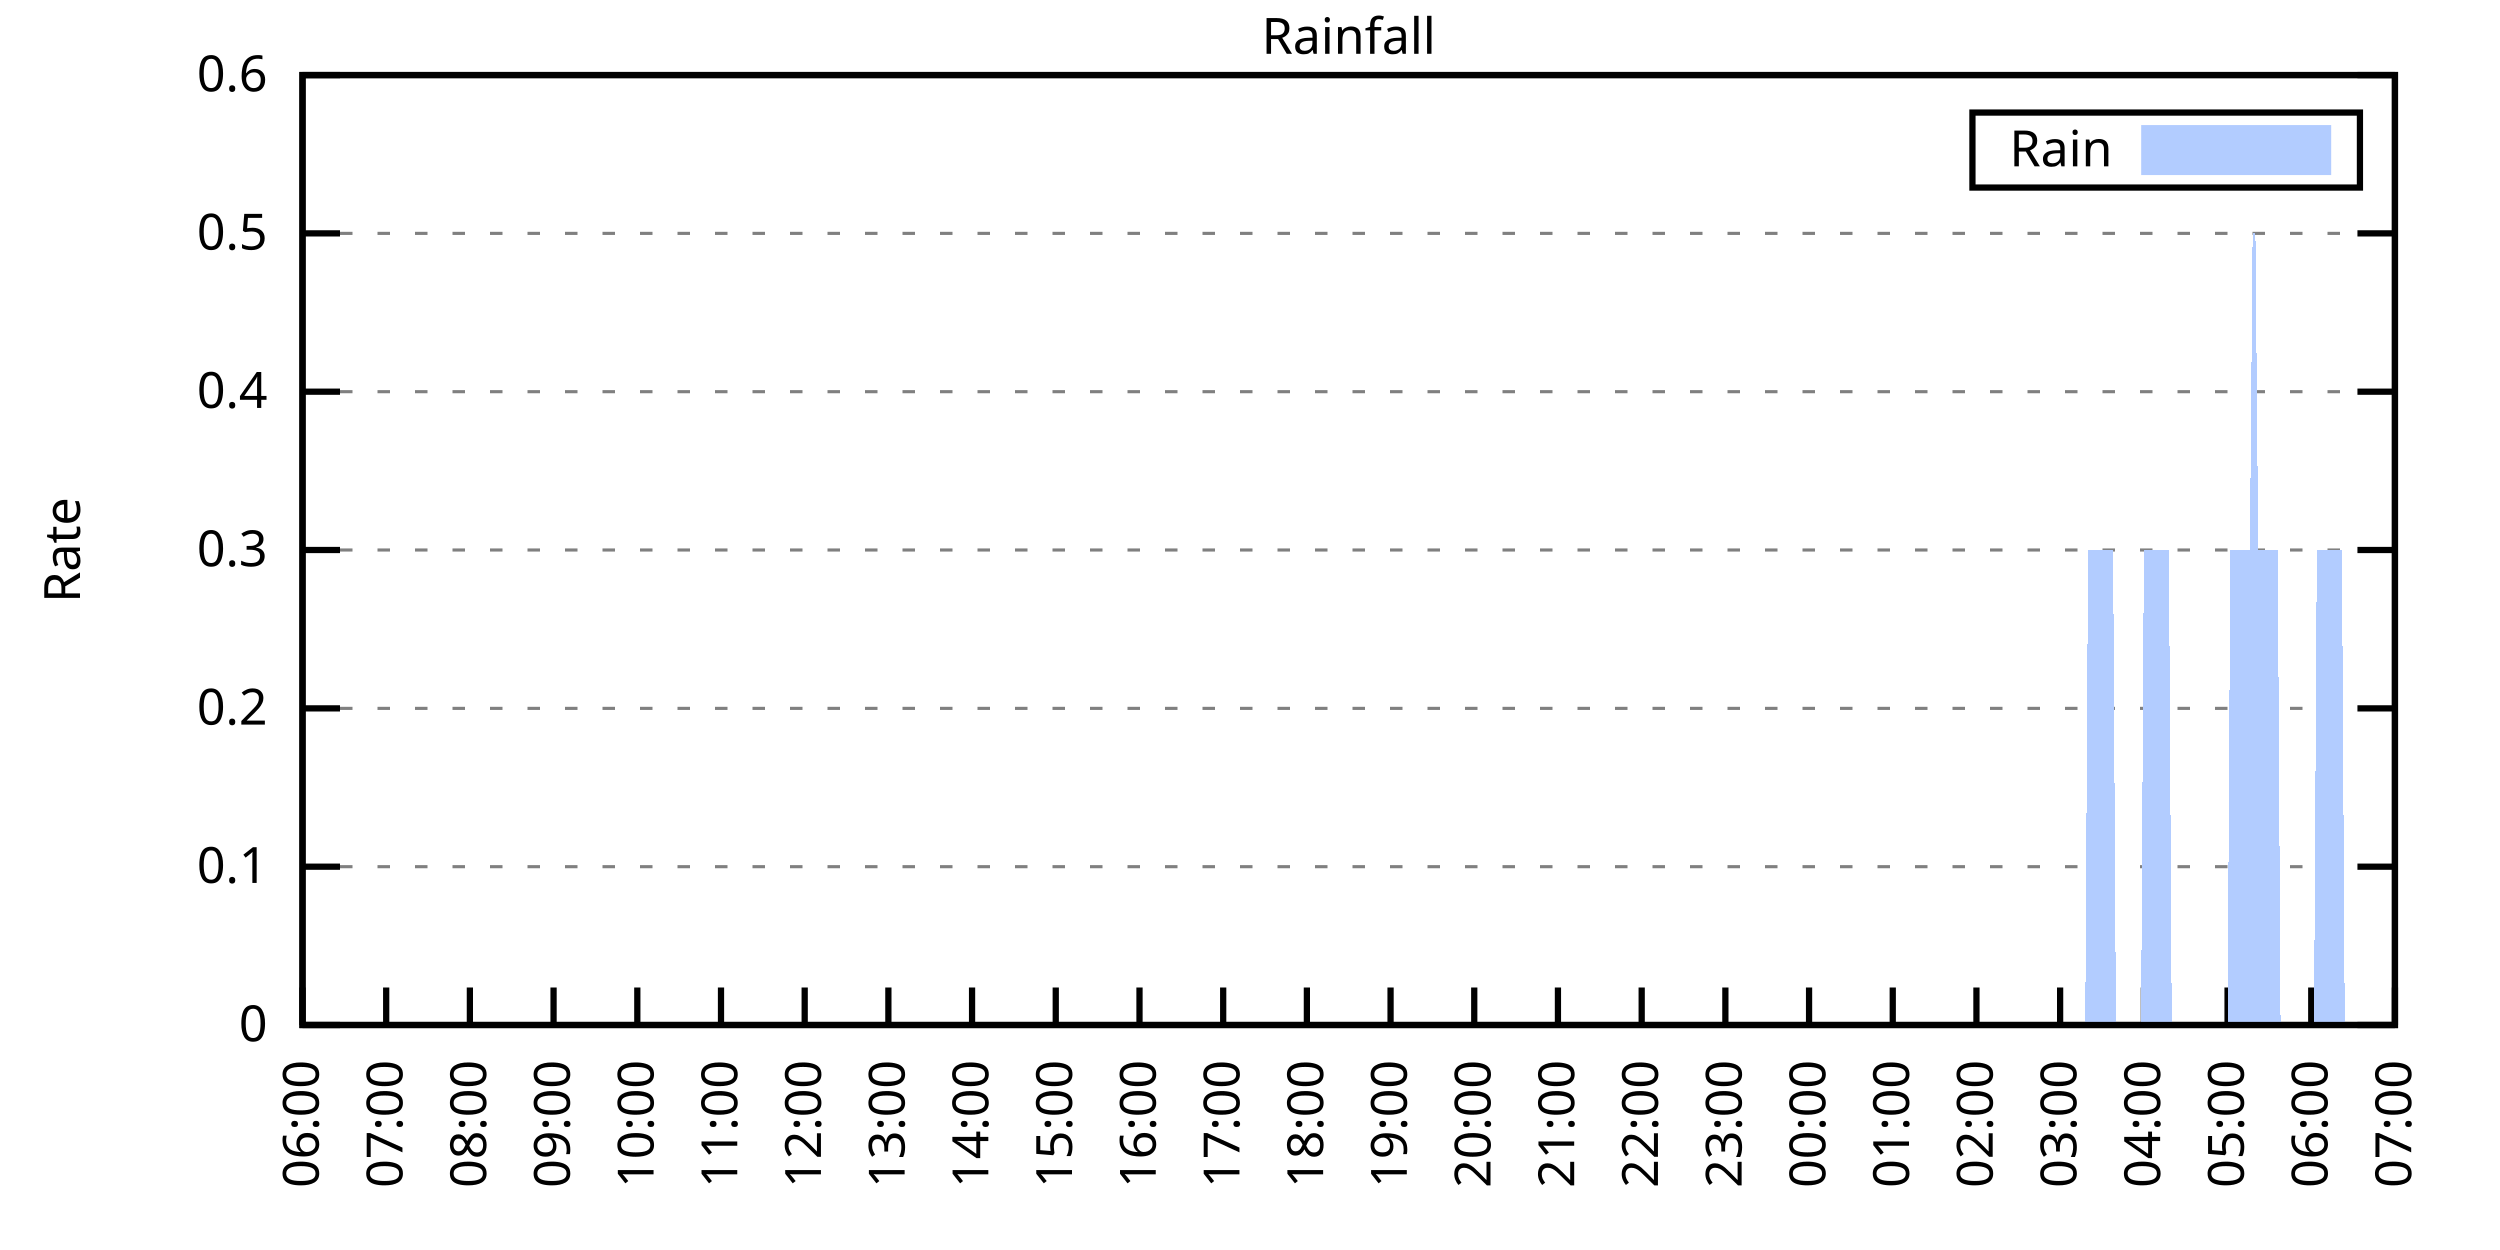
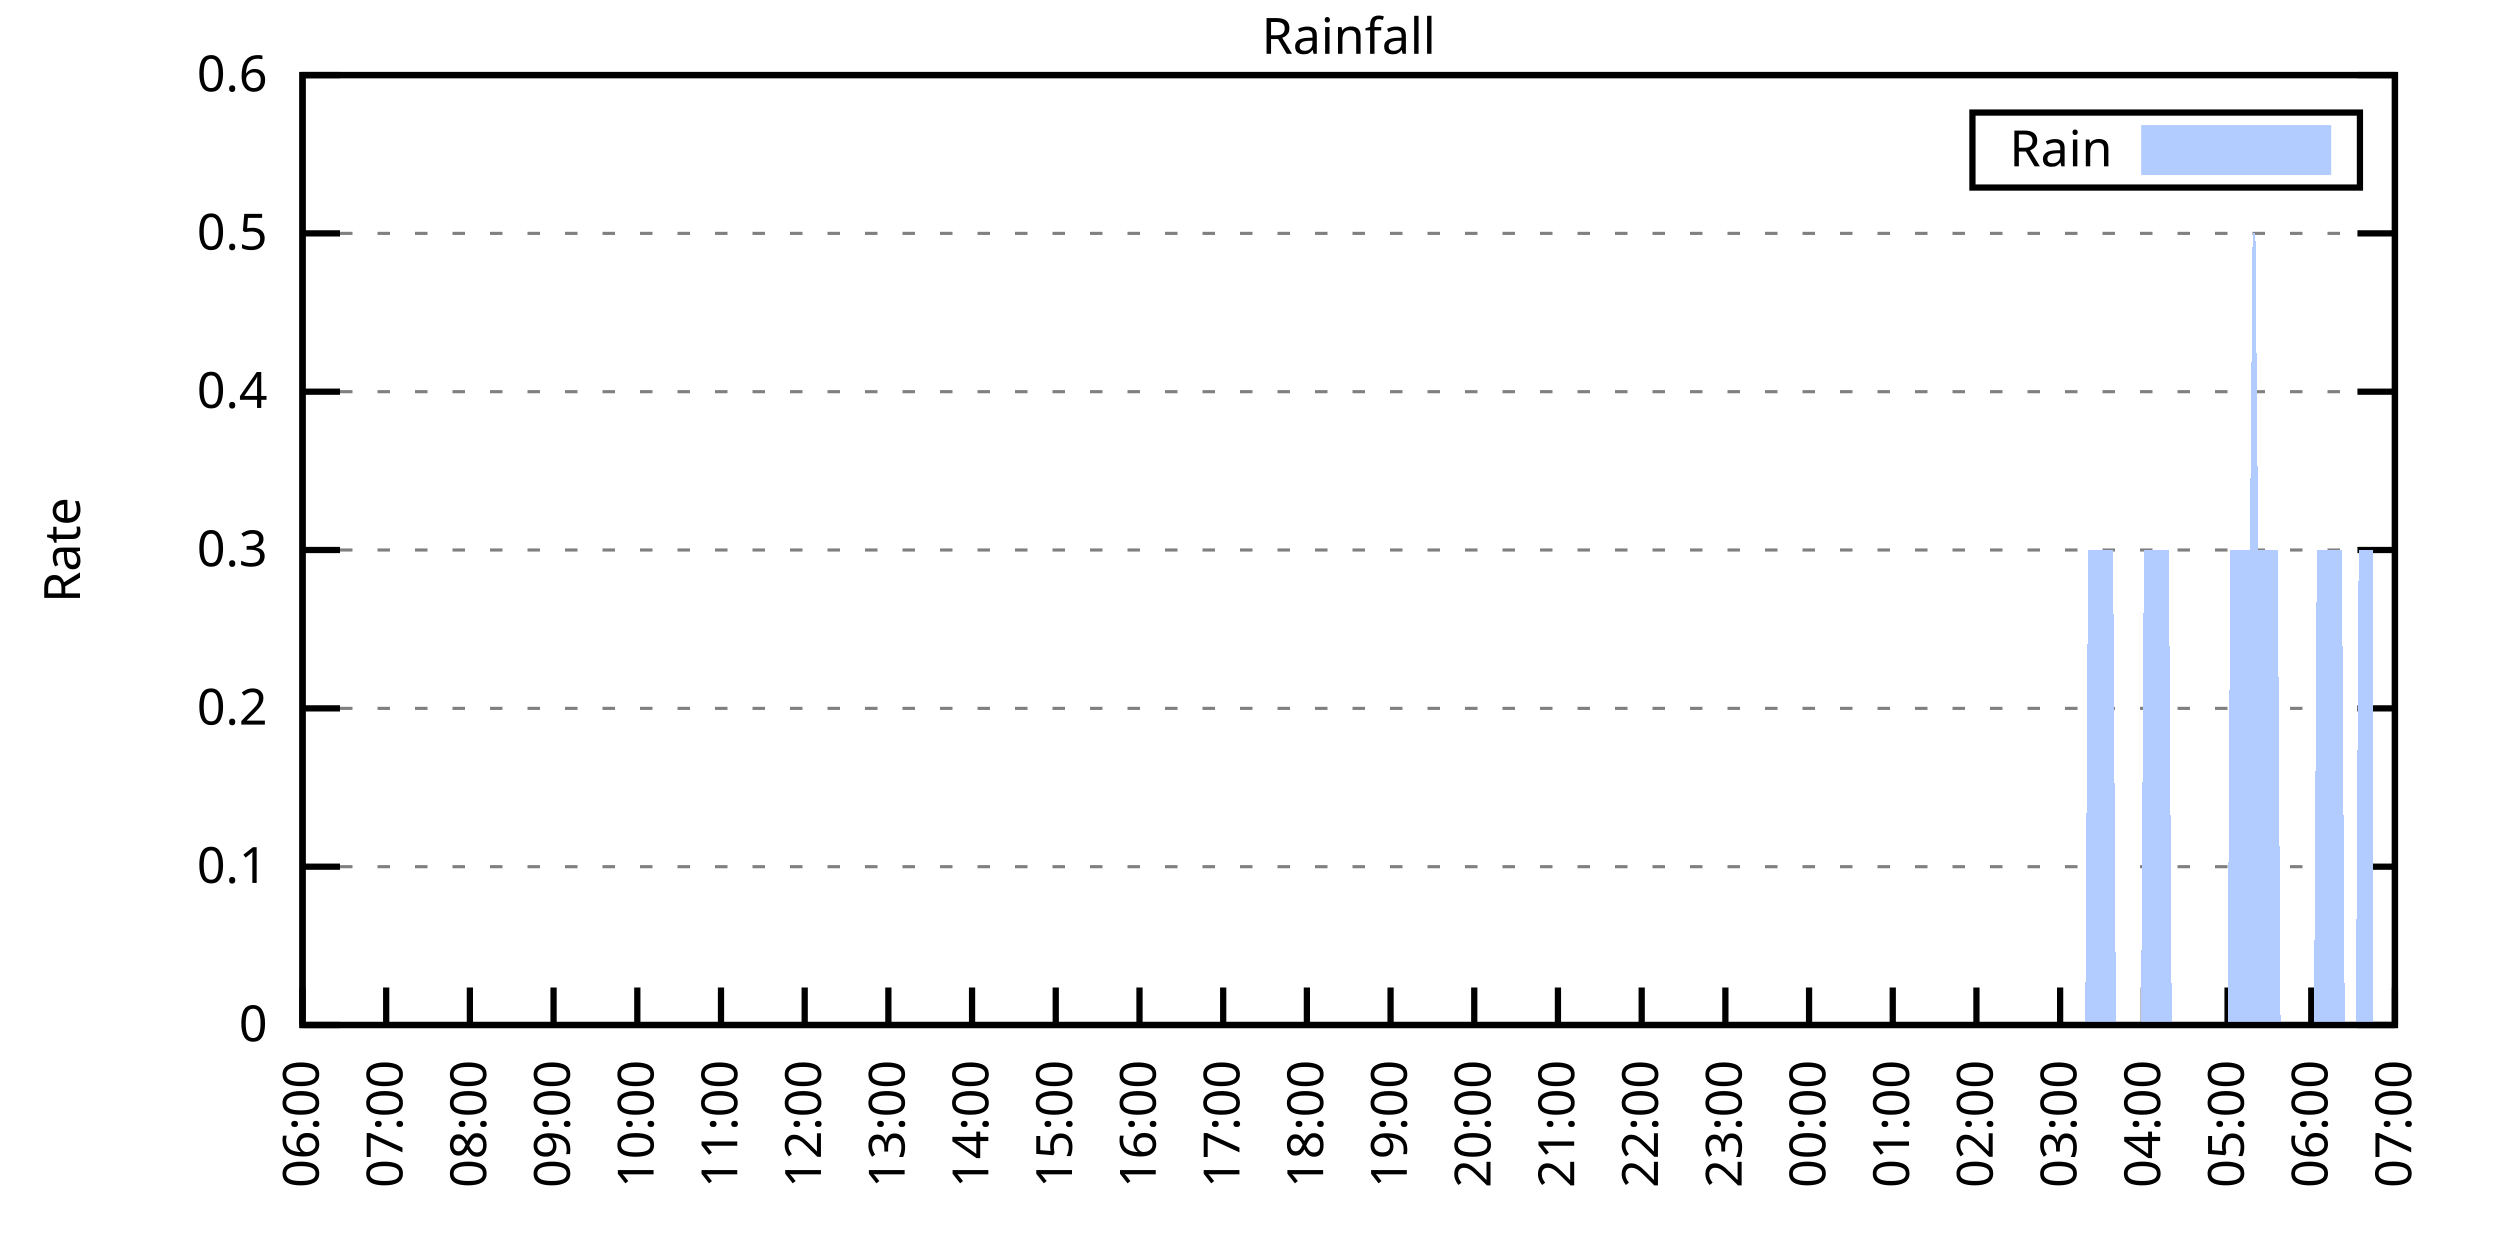
<svg xmlns="http://www.w3.org/2000/svg" xmlns:xlink="http://www.w3.org/1999/xlink" width="400" height="200" viewBox="0 0 400 200">
  <g id="gnuplot_canvas">
    <rect x="0" y="0" width="400" height="200" fill="none" />
    <defs>
      <circle id="gpDot" r="0.5" stroke-width="0.5" stroke="currentColor" />
      <path id="gpPt0" stroke-width="0.333" stroke="currentColor" d="M-1,0 h2 M0,-1 v2" />
      <path id="gpPt1" stroke-width="0.333" stroke="currentColor" d="M-1,-1 L1,1 M1,-1 L-1,1" />
      <path id="gpPt2" stroke-width="0.333" stroke="currentColor" d="M-1,0 L1,0 M0,-1 L0,1 M-1,-1 L1,1 M-1,1 L1,-1" />
      <rect id="gpPt3" stroke-width="0.333" stroke="currentColor" x="-1" y="-1" width="2" height="2" />
      <rect id="gpPt4" stroke-width="0.333" stroke="currentColor" fill="currentColor" x="-1" y="-1" width="2" height="2" />
      <circle id="gpPt5" stroke-width="0.333" stroke="currentColor" cx="0" cy="0" r="1" />
      <use xlink:href="#gpPt5" id="gpPt6" fill="currentColor" stroke="none" />
      <path id="gpPt7" stroke-width="0.333" stroke="currentColor" d="M0,-1.33 L-1.33,0.67 L1.33,0.67 z" />
      <use xlink:href="#gpPt7" id="gpPt8" fill="currentColor" stroke="none" />
      <use xlink:href="#gpPt7" id="gpPt9" stroke="currentColor" transform="rotate(180)" />
      <use xlink:href="#gpPt9" id="gpPt10" fill="currentColor" stroke="none" />
      <use xlink:href="#gpPt3" id="gpPt11" stroke="currentColor" transform="rotate(45)" />
      <use xlink:href="#gpPt11" id="gpPt12" fill="currentColor" stroke="none" />
      <path id="gpPt13" stroke-width="0.333" stroke="currentColor" d="M0,1.330 L1.265,0.411 L0.782,-1.067 L-0.782,-1.076 L-1.265,0.411 z" />
      <use xlink:href="#gpPt13" id="gpPt14" fill="currentColor" stroke="none" />
      <filter id="textbox" filterUnits="objectBoundingBox" x="0" y="0" height="1" width="1">
        <feFlood flood-color="white" flood-opacity="1" result="bgnd" />
        <feComposite in="SourceGraphic" in2="bgnd" operator="atop" />
      </filter>
      <filter id="greybox" filterUnits="objectBoundingBox" x="0" y="0" height="1" width="1">
        <feFlood flood-color="lightgrey" flood-opacity="1" result="grey" />
        <feComposite in="SourceGraphic" in2="grey" operator="atop" />
      </filter>
    </defs>
    <g fill="none" color="white" stroke="currentColor" stroke-width="1.00" stroke-linecap="butt" stroke-linejoin="miter">
</g>
    <g fill="none" color="black" stroke="currentColor" stroke-width="1.00" stroke-linecap="butt" stroke-linejoin="miter">
      <g stroke="none" shape-rendering="crispEdges">
        <polygon fill="rgb(255, 255, 255)" points="48.40,164.00 383.18,164.00 383.18,12.02 48.40,12.02 " />
      </g>
    </g>
    <g fill="none" color="black" stroke="currentColor" stroke-width="1.00" stroke-linecap="butt" stroke-linejoin="miter">
</g>
    <g fill="none" color="black" stroke="black" stroke-width="0.50" stroke-linecap="butt" stroke-linejoin="miter">
</g>
    <g fill="none" color="gray" stroke="currentColor" stroke-width="0.50" stroke-linecap="butt" stroke-linejoin="miter">
      <path stroke="gray" stroke-dasharray="2,4" class="gridline" d="M48.40,164.00 L383.19,164.00  " />
    </g>
    <g fill="none" color="gray" stroke="gray" stroke-width="1.00" stroke-linecap="butt" stroke-linejoin="miter">
</g>
    <g fill="none" color="black" stroke="currentColor" stroke-width="1.00" stroke-linecap="butt" stroke-linejoin="miter">
      <path stroke="black" d="M48.40,164.00 L54.40,164.00 M383.19,164.00 L377.19,164.00  " />
      <g transform="translate(42.80,166.60)" stroke="none" fill="black" font-family="Sans" font-size="8.00" text-anchor="end">
        <text>
          <tspan font-family="Sans"> 0</tspan>
        </text>
      </g>
    </g>
    <g fill="none" color="black" stroke="currentColor" stroke-width="1.00" stroke-linecap="butt" stroke-linejoin="miter">
</g>
    <g fill="none" color="black" stroke="black" stroke-width="0.50" stroke-linecap="butt" stroke-linejoin="miter">
</g>
    <g fill="none" color="gray" stroke="currentColor" stroke-width="0.50" stroke-linecap="butt" stroke-linejoin="miter">
      <path stroke="gray" stroke-dasharray="2,4" class="gridline" d="M48.40,138.67 L383.19,138.67  " />
    </g>
    <g fill="none" color="gray" stroke="gray" stroke-width="1.00" stroke-linecap="butt" stroke-linejoin="miter">
</g>
    <g fill="none" color="black" stroke="currentColor" stroke-width="1.00" stroke-linecap="butt" stroke-linejoin="miter">
      <path stroke="black" d="M48.40,138.67 L54.40,138.67 M383.19,138.67 L377.19,138.67  " />
      <g transform="translate(42.80,141.27)" stroke="none" fill="black" font-family="Sans" font-size="8.00" text-anchor="end">
        <text>
          <tspan font-family="Sans"> 0.1</tspan>
        </text>
      </g>
    </g>
    <g fill="none" color="black" stroke="currentColor" stroke-width="1.00" stroke-linecap="butt" stroke-linejoin="miter">
</g>
    <g fill="none" color="black" stroke="black" stroke-width="0.50" stroke-linecap="butt" stroke-linejoin="miter">
</g>
    <g fill="none" color="gray" stroke="currentColor" stroke-width="0.50" stroke-linecap="butt" stroke-linejoin="miter">
      <path stroke="gray" stroke-dasharray="2,4" class="gridline" d="M48.40,113.34 L383.19,113.34  " />
    </g>
    <g fill="none" color="gray" stroke="gray" stroke-width="1.00" stroke-linecap="butt" stroke-linejoin="miter">
</g>
    <g fill="none" color="black" stroke="currentColor" stroke-width="1.00" stroke-linecap="butt" stroke-linejoin="miter">
      <path stroke="black" d="M48.40,113.34 L54.40,113.34 M383.19,113.34 L377.19,113.34  " />
      <g transform="translate(42.80,115.94)" stroke="none" fill="black" font-family="Sans" font-size="8.00" text-anchor="end">
        <text>
          <tspan font-family="Sans"> 0.2</tspan>
        </text>
      </g>
    </g>
    <g fill="none" color="black" stroke="currentColor" stroke-width="1.00" stroke-linecap="butt" stroke-linejoin="miter">
</g>
    <g fill="none" color="black" stroke="black" stroke-width="0.50" stroke-linecap="butt" stroke-linejoin="miter">
</g>
    <g fill="none" color="gray" stroke="currentColor" stroke-width="0.50" stroke-linecap="butt" stroke-linejoin="miter">
      <path stroke="gray" stroke-dasharray="2,4" class="gridline" d="M48.40,88.00 L383.19,88.00  " />
    </g>
    <g fill="none" color="gray" stroke="gray" stroke-width="1.00" stroke-linecap="butt" stroke-linejoin="miter">
</g>
    <g fill="none" color="black" stroke="currentColor" stroke-width="1.00" stroke-linecap="butt" stroke-linejoin="miter">
      <path stroke="black" d="M48.40,88.00 L54.40,88.00 M383.19,88.00 L377.19,88.00  " />
      <g transform="translate(42.80,90.60)" stroke="none" fill="black" font-family="Sans" font-size="8.00" text-anchor="end">
        <text>
          <tspan font-family="Sans"> 0.3</tspan>
        </text>
      </g>
    </g>
    <g fill="none" color="black" stroke="currentColor" stroke-width="1.00" stroke-linecap="butt" stroke-linejoin="miter">
</g>
    <g fill="none" color="black" stroke="black" stroke-width="0.50" stroke-linecap="butt" stroke-linejoin="miter">
</g>
    <g fill="none" color="gray" stroke="currentColor" stroke-width="0.50" stroke-linecap="butt" stroke-linejoin="miter">
      <path stroke="gray" stroke-dasharray="2,4" class="gridline" d="M48.40,62.67 L383.19,62.67  " />
    </g>
    <g fill="none" color="gray" stroke="gray" stroke-width="1.00" stroke-linecap="butt" stroke-linejoin="miter">
</g>
    <g fill="none" color="black" stroke="currentColor" stroke-width="1.00" stroke-linecap="butt" stroke-linejoin="miter">
      <path stroke="black" d="M48.40,62.67 L54.40,62.67 M383.19,62.67 L377.19,62.67  " />
      <g transform="translate(42.80,65.27)" stroke="none" fill="black" font-family="Sans" font-size="8.00" text-anchor="end">
        <text>
          <tspan font-family="Sans"> 0.4</tspan>
        </text>
      </g>
    </g>
    <g fill="none" color="black" stroke="currentColor" stroke-width="1.00" stroke-linecap="butt" stroke-linejoin="miter">
</g>
    <g fill="none" color="black" stroke="black" stroke-width="0.50" stroke-linecap="butt" stroke-linejoin="miter">
</g>
    <g fill="none" color="gray" stroke="currentColor" stroke-width="0.50" stroke-linecap="butt" stroke-linejoin="miter">
      <path stroke="gray" stroke-dasharray="2,4" class="gridline" d="M48.40,37.34 L383.19,37.34  " />
    </g>
    <g fill="none" color="gray" stroke="gray" stroke-width="1.00" stroke-linecap="butt" stroke-linejoin="miter">
</g>
    <g fill="none" color="black" stroke="currentColor" stroke-width="1.00" stroke-linecap="butt" stroke-linejoin="miter">
      <path stroke="black" d="M48.40,37.34 L54.40,37.34 M383.19,37.34 L377.19,37.34  " />
      <g transform="translate(42.80,39.94)" stroke="none" fill="black" font-family="Sans" font-size="8.00" text-anchor="end">
        <text>
          <tspan font-family="Sans"> 0.5</tspan>
        </text>
      </g>
    </g>
    <g fill="none" color="black" stroke="currentColor" stroke-width="1.00" stroke-linecap="butt" stroke-linejoin="miter">
</g>
    <g fill="none" color="black" stroke="black" stroke-width="0.50" stroke-linecap="butt" stroke-linejoin="miter">
</g>
    <g fill="none" color="gray" stroke="currentColor" stroke-width="0.50" stroke-linecap="butt" stroke-linejoin="miter">
      <path stroke="gray" stroke-dasharray="2,4" class="gridline" d="M48.40,12.01 L383.19,12.01  " />
    </g>
    <g fill="none" color="gray" stroke="gray" stroke-width="1.00" stroke-linecap="butt" stroke-linejoin="miter">
</g>
    <g fill="none" color="black" stroke="currentColor" stroke-width="1.00" stroke-linecap="butt" stroke-linejoin="miter">
      <path stroke="black" d="M48.40,12.01 L54.40,12.01 M383.19,12.01 L377.19,12.01  " />
      <g transform="translate(42.80,14.61)" stroke="none" fill="black" font-family="Sans" font-size="8.00" text-anchor="end">
        <text>
          <tspan font-family="Sans"> 0.6</tspan>
        </text>
      </g>
    </g>
    <g fill="none" color="black" stroke="currentColor" stroke-width="1.00" stroke-linecap="butt" stroke-linejoin="miter">
      <path stroke="black" d="M48.40,164.00 L48.40,158.00  " />
      <g transform="translate(51.00,169.60) rotate(270.00)" stroke="none" fill="black" font-family="Sans" font-size="8.00" text-anchor="end">
        <text>
          <tspan font-family="Sans">06:00</tspan>
        </text>
      </g>
    </g>
    <g fill="none" color="black" stroke="currentColor" stroke-width="1.00" stroke-linecap="butt" stroke-linejoin="miter">
      <path stroke="black" d="M61.79,164.00 L61.79,158.00  " />
      <g transform="translate(64.39,169.60) rotate(270.00)" stroke="none" fill="black" font-family="Sans" font-size="8.00" text-anchor="end">
        <text>
          <tspan font-family="Sans">07:00</tspan>
        </text>
      </g>
    </g>
    <g fill="none" color="black" stroke="currentColor" stroke-width="1.00" stroke-linecap="butt" stroke-linejoin="miter">
      <path stroke="black" d="M75.18,164.00 L75.18,158.00  " />
      <g transform="translate(77.78,169.60) rotate(270.00)" stroke="none" fill="black" font-family="Sans" font-size="8.00" text-anchor="end">
        <text>
          <tspan font-family="Sans">08:00</tspan>
        </text>
      </g>
    </g>
    <g fill="none" color="black" stroke="currentColor" stroke-width="1.00" stroke-linecap="butt" stroke-linejoin="miter">
      <path stroke="black" d="M88.57,164.00 L88.57,158.00  " />
      <g transform="translate(91.17,169.60) rotate(270.00)" stroke="none" fill="black" font-family="Sans" font-size="8.00" text-anchor="end">
        <text>
          <tspan font-family="Sans">09:00</tspan>
        </text>
      </g>
    </g>
    <g fill="none" color="black" stroke="currentColor" stroke-width="1.00" stroke-linecap="butt" stroke-linejoin="miter">
      <path stroke="black" d="M101.97,164.00 L101.97,158.00  " />
      <g transform="translate(104.57,169.60) rotate(270.00)" stroke="none" fill="black" font-family="Sans" font-size="8.00" text-anchor="end">
        <text>
          <tspan font-family="Sans">10:00</tspan>
        </text>
      </g>
    </g>
    <g fill="none" color="black" stroke="currentColor" stroke-width="1.00" stroke-linecap="butt" stroke-linejoin="miter">
      <path stroke="black" d="M115.36,164.00 L115.36,158.00  " />
      <g transform="translate(117.96,169.60) rotate(270.00)" stroke="none" fill="black" font-family="Sans" font-size="8.00" text-anchor="end">
        <text>
          <tspan font-family="Sans">11:00</tspan>
        </text>
      </g>
    </g>
    <g fill="none" color="black" stroke="currentColor" stroke-width="1.00" stroke-linecap="butt" stroke-linejoin="miter">
      <path stroke="black" d="M128.75,164.00 L128.75,158.00  " />
      <g transform="translate(131.35,169.60) rotate(270.00)" stroke="none" fill="black" font-family="Sans" font-size="8.00" text-anchor="end">
        <text>
          <tspan font-family="Sans">12:00</tspan>
        </text>
      </g>
    </g>
    <g fill="none" color="black" stroke="currentColor" stroke-width="1.00" stroke-linecap="butt" stroke-linejoin="miter">
      <path stroke="black" d="M142.14,164.00 L142.14,158.00  " />
      <g transform="translate(144.74,169.60) rotate(270.00)" stroke="none" fill="black" font-family="Sans" font-size="8.00" text-anchor="end">
        <text>
          <tspan font-family="Sans">13:00</tspan>
        </text>
      </g>
    </g>
    <g fill="none" color="black" stroke="currentColor" stroke-width="1.00" stroke-linecap="butt" stroke-linejoin="miter">
      <path stroke="black" d="M155.53,164.00 L155.53,158.00  " />
      <g transform="translate(158.13,169.60) rotate(270.00)" stroke="none" fill="black" font-family="Sans" font-size="8.00" text-anchor="end">
        <text>
          <tspan font-family="Sans">14:00</tspan>
        </text>
      </g>
    </g>
    <g fill="none" color="black" stroke="currentColor" stroke-width="1.00" stroke-linecap="butt" stroke-linejoin="miter">
      <path stroke="black" d="M168.92,164.00 L168.92,158.00  " />
      <g transform="translate(171.52,169.60) rotate(270.00)" stroke="none" fill="black" font-family="Sans" font-size="8.00" text-anchor="end">
        <text>
          <tspan font-family="Sans">15:00</tspan>
        </text>
      </g>
    </g>
    <g fill="none" color="black" stroke="currentColor" stroke-width="1.00" stroke-linecap="butt" stroke-linejoin="miter">
      <path stroke="black" d="M182.32,164.00 L182.32,158.00  " />
      <g transform="translate(184.92,169.60) rotate(270.00)" stroke="none" fill="black" font-family="Sans" font-size="8.00" text-anchor="end">
        <text>
          <tspan font-family="Sans">16:00</tspan>
        </text>
      </g>
    </g>
    <g fill="none" color="black" stroke="currentColor" stroke-width="1.00" stroke-linecap="butt" stroke-linejoin="miter">
      <path stroke="black" d="M195.71,164.00 L195.71,158.00  " />
      <g transform="translate(198.31,169.60) rotate(270.00)" stroke="none" fill="black" font-family="Sans" font-size="8.00" text-anchor="end">
        <text>
          <tspan font-family="Sans">17:00</tspan>
        </text>
      </g>
    </g>
    <g fill="none" color="black" stroke="currentColor" stroke-width="1.00" stroke-linecap="butt" stroke-linejoin="miter">
      <path stroke="black" d="M209.10,164.00 L209.10,158.00  " />
      <g transform="translate(211.70,169.60) rotate(270.00)" stroke="none" fill="black" font-family="Sans" font-size="8.00" text-anchor="end">
        <text>
          <tspan font-family="Sans">18:00</tspan>
        </text>
      </g>
    </g>
    <g fill="none" color="black" stroke="currentColor" stroke-width="1.00" stroke-linecap="butt" stroke-linejoin="miter">
      <path stroke="black" d="M222.49,164.00 L222.49,158.00  " />
      <g transform="translate(225.09,169.60) rotate(270.00)" stroke="none" fill="black" font-family="Sans" font-size="8.00" text-anchor="end">
        <text>
          <tspan font-family="Sans">19:00</tspan>
        </text>
      </g>
    </g>
    <g fill="none" color="black" stroke="currentColor" stroke-width="1.00" stroke-linecap="butt" stroke-linejoin="miter">
      <path stroke="black" d="M235.88,164.00 L235.88,158.00  " />
      <g transform="translate(238.48,169.60) rotate(270.00)" stroke="none" fill="black" font-family="Sans" font-size="8.00" text-anchor="end">
        <text>
          <tspan font-family="Sans">20:00</tspan>
        </text>
      </g>
    </g>
    <g fill="none" color="black" stroke="currentColor" stroke-width="1.00" stroke-linecap="butt" stroke-linejoin="miter">
      <path stroke="black" d="M249.27,164.00 L249.27,158.00  " />
      <g transform="translate(251.87,169.60) rotate(270.00)" stroke="none" fill="black" font-family="Sans" font-size="8.00" text-anchor="end">
        <text>
          <tspan font-family="Sans">21:00</tspan>
        </text>
      </g>
    </g>
    <g fill="none" color="black" stroke="currentColor" stroke-width="1.00" stroke-linecap="butt" stroke-linejoin="miter">
      <path stroke="black" d="M262.67,164.00 L262.67,158.00  " />
      <g transform="translate(265.27,169.60) rotate(270.00)" stroke="none" fill="black" font-family="Sans" font-size="8.00" text-anchor="end">
        <text>
          <tspan font-family="Sans">22:00</tspan>
        </text>
      </g>
    </g>
    <g fill="none" color="black" stroke="currentColor" stroke-width="1.00" stroke-linecap="butt" stroke-linejoin="miter">
      <path stroke="black" d="M276.06,164.00 L276.06,158.00  " />
      <g transform="translate(278.66,169.60) rotate(270.00)" stroke="none" fill="black" font-family="Sans" font-size="8.00" text-anchor="end">
        <text>
          <tspan font-family="Sans">23:00</tspan>
        </text>
      </g>
    </g>
    <g fill="none" color="black" stroke="currentColor" stroke-width="1.00" stroke-linecap="butt" stroke-linejoin="miter">
      <path stroke="black" d="M289.45,164.00 L289.45,158.00  " />
      <g transform="translate(292.05,169.60) rotate(270.00)" stroke="none" fill="black" font-family="Sans" font-size="8.00" text-anchor="end">
        <text>
          <tspan font-family="Sans">00:00</tspan>
        </text>
      </g>
    </g>
    <g fill="none" color="black" stroke="currentColor" stroke-width="1.00" stroke-linecap="butt" stroke-linejoin="miter">
      <path stroke="black" d="M302.84,164.00 L302.84,158.00  " />
      <g transform="translate(305.44,169.60) rotate(270.00)" stroke="none" fill="black" font-family="Sans" font-size="8.00" text-anchor="end">
        <text>
          <tspan font-family="Sans">01:00</tspan>
        </text>
      </g>
    </g>
    <g fill="none" color="black" stroke="currentColor" stroke-width="1.00" stroke-linecap="butt" stroke-linejoin="miter">
      <path stroke="black" d="M316.23,164.00 L316.23,158.00  " />
      <g transform="translate(318.83,169.60) rotate(270.00)" stroke="none" fill="black" font-family="Sans" font-size="8.00" text-anchor="end">
        <text>
          <tspan font-family="Sans">02:00</tspan>
        </text>
      </g>
    </g>
    <g fill="none" color="black" stroke="currentColor" stroke-width="1.00" stroke-linecap="butt" stroke-linejoin="miter">
      <path stroke="black" d="M329.62,164.00 L329.62,158.00  " />
      <g transform="translate(332.22,169.60) rotate(270.00)" stroke="none" fill="black" font-family="Sans" font-size="8.00" text-anchor="end">
        <text>
          <tspan font-family="Sans">03:00</tspan>
        </text>
      </g>
    </g>
    <g fill="none" color="black" stroke="currentColor" stroke-width="1.00" stroke-linecap="butt" stroke-linejoin="miter">
      <path stroke="black" d="M343.02,164.00 L343.02,158.00  " />
      <g transform="translate(345.62,169.60) rotate(270.00)" stroke="none" fill="black" font-family="Sans" font-size="8.00" text-anchor="end">
        <text>
          <tspan font-family="Sans">04:00</tspan>
        </text>
      </g>
    </g>
    <g fill="none" color="black" stroke="currentColor" stroke-width="1.00" stroke-linecap="butt" stroke-linejoin="miter">
      <path stroke="black" d="M356.41,164.00 L356.41,158.00  " />
      <g transform="translate(359.01,169.60) rotate(270.00)" stroke="none" fill="black" font-family="Sans" font-size="8.00" text-anchor="end">
        <text>
          <tspan font-family="Sans">05:00</tspan>
        </text>
      </g>
    </g>
    <g fill="none" color="black" stroke="currentColor" stroke-width="1.00" stroke-linecap="butt" stroke-linejoin="miter">
      <path stroke="black" d="M369.80,164.00 L369.80,158.00  " />
      <g transform="translate(372.40,169.60) rotate(270.00)" stroke="none" fill="black" font-family="Sans" font-size="8.00" text-anchor="end">
        <text>
          <tspan font-family="Sans">06:00</tspan>
        </text>
      </g>
    </g>
    <g fill="none" color="black" stroke="currentColor" stroke-width="1.00" stroke-linecap="butt" stroke-linejoin="miter">
      <path stroke="black" d="M383.19,164.00 L383.19,158.00  " />
      <g transform="translate(385.79,169.60) rotate(270.00)" stroke="none" fill="black" font-family="Sans" font-size="8.00" text-anchor="end">
        <text>
          <tspan font-family="Sans">07:00</tspan>
        </text>
      </g>
    </g>
    <g fill="none" color="black" stroke="currentColor" stroke-width="1.00" stroke-linecap="butt" stroke-linejoin="miter">
</g>
    <g fill="none" color="black" stroke="currentColor" stroke-width="1.00" stroke-linecap="butt" stroke-linejoin="miter">
      <path stroke="black" d="M48.40,12.01 L48.40,164.00 L383.19,164.00 L383.19,12.01 L48.40,12.01 Z  " />
    </g>
    <g fill="none" color="black" stroke="currentColor" stroke-width="1.00" stroke-linecap="butt" stroke-linejoin="miter">
</g>
    <g fill="none" color="black" stroke="currentColor" stroke-width="1.00" stroke-linecap="butt" stroke-linejoin="miter">
      <path stroke="black" d="M315.59,30.01 L315.59,18.01 L377.59,18.01 L377.59,30.01 L315.59,30.01 Z  " />
    </g>
    <g id="Rainfall_plot_1">
      <g fill="none" color="white" stroke="black" stroke-width="2.00" stroke-linecap="butt" stroke-linejoin="miter">
</g>
      <g fill="none" color="black" stroke="currentColor" stroke-width="2.00" stroke-linecap="butt" stroke-linejoin="miter">
        <g transform="translate(337.99,26.61)" stroke="none" fill="black" font-family="Sans" font-size="8.00" text-anchor="end">
          <text>
            <tspan font-family="Sans">Rain</tspan>
          </text>
        </g>
      </g>
      <g fill="none" color="black" stroke="currentColor" stroke-width="2.00" stroke-linecap="butt" stroke-linejoin="miter">
        <g stroke="none" shape-rendering="crispEdges">
          <polygon fill="rgb(178, 204, 255)" points="343.59,27.01 371.99,27.01 371.99,21.01 343.59,21.01 " />
        </g>
        <path stroke="rgb(178, 204, 255)" d="M343.59,27.01 L371.99,27.01 L371.99,21.01 L343.59,21.01 L343.59,27.01 Z  " />
      </g>
      <g fill="none" color="black" stroke="currentColor" stroke-width="2.00" stroke-linecap="butt" stroke-linejoin="miter">
        <g stroke="none" shape-rendering="crispEdges">
-           <polygon fill="rgb(178, 204, 255)" points="55.54,164.00 55.99,164.00 56.43,164.00 56.88,164.00 57.33,164.00 57.77,164.00 58.22,164.00 58.67,164.00 59.11,164.00 59.56,164.00 60.01,164.00 60.45,164.00 60.90,164.00 61.35,164.00 61.79,164.00 62.24,164.00 62.68,164.00 63.13,164.00 63.58,164.00 64.02,164.00 64.47,164.00 64.92,164.00 65.36,164.00 65.81,164.00 66.26,164.00 66.70,164.00 67.15,164.00 67.59,164.00 68.04,164.00 68.49,164.00 68.93,164.00 69.38,164.00 69.83,164.00 70.27,164.00 70.72,164.00 71.17,164.00 71.61,164.00 72.06,164.00 72.50,164.00 72.95,164.00 73.40,164.00 73.84,164.00 74.29,164.00 74.74,164.00 75.18,164.00 75.63,164.00 76.08,164.00 76.52,164.00 76.97,164.00 77.42,164.00 77.86,164.00 78.31,164.00 78.75,164.00 79.20,164.00 79.65,164.00 80.09,164.00 80.54,164.00 80.99,164.00 81.43,164.00 81.88,164.00 82.33,164.00 82.77,164.00 83.22,164.00 83.66,164.00 84.11,164.00 84.56,164.00 85.00,164.00 85.45,164.00 85.90,164.00 86.34,164.00 86.79,164.00 87.24,164.00 87.68,164.00 88.13,164.00 88.57,164.00 89.02,164.00 89.47,164.00 89.91,164.00 90.36,164.00 90.81,164.00 91.25,164.00 91.70,164.00 92.15,164.00 92.59,164.00 93.04,164.00 93.49,164.00 93.93,164.00 94.38,164.00 94.82,164.00 95.27,164.00 95.72,164.00 96.16,164.00 96.61,164.00 97.06,164.00 97.50,164.00 97.95,164.00 98.40,164.00 98.84,164.00 99.29,164.00 99.73,164.00 100.18,164.00 100.63,164.00 101.07,164.00 101.52,164.00 101.97,164.00 102.41,164.00 102.86,164.00 103.31,164.00 103.75,164.00 104.20,164.00 104.64,164.00 105.09,164.00 105.54,164.00 105.98,164.00 106.43,164.00 106.88,164.00 107.32,164.00 107.77,164.00 108.22,164.00 108.66,164.00 109.11,164.00 109.55,164.00 110.00,164.00 110.45,164.00 110.89,164.00 111.34,164.00 111.79,164.00 112.23,164.00 112.68,164.00 113.13,164.00 113.57,164.00 114.02,164.00 114.47,164.00 114.91,164.00 115.36,164.00 115.80,164.00 116.25,164.00 116.70,164.00 117.14,164.00 117.59,164.00 118.04,164.00 118.48,164.00 118.93,164.00 119.38,164.00 119.82,164.00 120.27,164.00 120.71,164.00 121.16,164.00 121.61,164.00 122.05,164.00 122.50,164.00 122.95,164.00 123.39,164.00 123.84,164.00 124.29,164.00 124.73,164.00 125.18,164.00 125.62,164.00 126.07,164.00 126.52,164.00 126.96,164.00 127.41,164.00 127.86,164.00 128.30,164.00 128.75,164.00 129.20,164.00 129.64,164.00 130.09,164.00 130.54,164.00 130.98,164.00 131.43,164.00 131.87,164.00 132.32,164.00 132.77,164.00 133.21,164.00 133.66,164.00 134.11,164.00 134.55,164.00 135.00,164.00 135.45,164.00 135.89,164.00 136.34,164.00 136.78,164.00 137.23,164.00 137.68,164.00 138.12,164.00 138.57,164.00 139.02,164.00 139.46,164.00 139.91,164.00 140.36,164.00 140.80,164.00 141.25,164.00 141.69,164.00 142.14,164.00 142.59,164.00 143.03,164.00 143.48,164.00 143.93,164.00 144.37,164.00 144.82,164.00 145.27,164.00 145.71,164.00 146.16,164.00 146.61,164.00 147.05,164.00 147.50,164.00 147.94,164.00 148.39,164.00 148.84,164.00 149.28,164.00 149.73,164.00 150.18,164.00 150.62,164.00 151.07,164.00 151.52,164.00 151.96,164.00 152.41,164.00 152.85,164.00 153.30,164.00 153.75,164.00 154.19,164.00 154.64,164.00 155.09,164.00 155.53,164.00 155.98,164.00 156.43,164.00 156.87,164.00 157.32,164.00 157.76,164.00 158.21,164.00 158.66,164.00 159.10,164.00 159.55,164.00 160.00,164.00 160.44,164.00 160.89,164.00 161.34,164.00 161.78,164.00 162.23,164.00 162.67,164.00 163.12,164.00 163.57,164.00 164.01,164.00 164.46,164.00 164.91,164.00 165.35,164.00 165.80,164.00 166.25,164.00 166.69,164.00 167.14,164.00 167.59,164.00 168.03,164.00 168.48,164.00 168.92,164.00 169.37,164.00 169.82,164.00 170.26,164.00 170.71,164.00 171.16,164.00 171.60,164.00 172.05,164.00 172.50,164.00 172.94,164.00 173.39,164.00 173.83,164.00 174.28,164.00 174.73,164.00 175.17,164.00 175.62,164.00 176.07,164.00 176.51,164.00 176.96,164.00 177.41,164.00 177.85,164.00 178.30,164.00 178.74,164.00 179.19,164.00 179.64,164.00 180.08,164.00 180.53,164.00 180.98,164.00 181.42,164.00 181.87,164.00 182.32,164.00 182.76,164.00 183.21,164.00 183.66,164.00 184.10,164.00 184.55,164.00 184.99,164.00 185.44,164.00 185.89,164.00 186.33,164.00 186.78,164.00 187.23,164.00 187.67,164.00 188.12,164.00 188.57,164.00 189.01,164.00 189.46,164.00 189.90,164.00 190.35,164.00 190.80,164.00 191.24,164.00 191.69,164.00 192.14,164.00 192.58,164.00 193.03,164.00 193.48,164.00 193.92,164.00 194.37,164.00 194.81,164.00 195.26,164.00 195.71,164.00 196.15,164.00 196.60,164.00 197.05,164.00 197.49,164.00 197.94,164.00 198.39,164.00 198.83,164.00 199.28,164.00 199.73,164.00 200.17,164.00 200.62,164.00 201.06,164.00 201.51,164.00 201.96,164.00 202.40,164.00 202.85,164.00 203.30,164.00 203.74,164.00 204.19,164.00 204.64,164.00 205.08,164.00 205.53,164.00 205.97,164.00 206.42,164.00 206.87,164.00 207.31,164.00 207.76,164.00 208.21,164.00 208.65,164.00 209.10,164.00 209.55,164.00 209.99,164.00 210.44,164.00 210.88,164.00 211.33,164.00 211.78,164.00 212.22,164.00 212.67,164.00 213.12,164.00 213.56,164.00 214.01,164.00 214.46,164.00 214.90,164.00 215.35,164.00 215.80,164.00 216.24,164.00 216.69,164.00 217.13,164.00 217.58,164.00 218.03,164.00 218.47,164.00 218.92,164.00 219.37,164.00 219.81,164.00 220.26,164.00 220.71,164.00 221.15,164.00 221.60,164.00 222.04,164.00 222.49,164.00 222.94,164.00 223.38,164.00 223.83,164.00 224.28,164.00 224.72,164.00 225.17,164.00 225.62,164.00 226.06,164.00 226.51,164.00 226.95,164.00 227.40,164.00 227.85,164.00 228.29,164.00 228.74,164.00 229.19,164.00 229.63,164.00 230.08,164.00 230.53,164.00 230.97,164.00 231.42,164.00 231.86,164.00 232.31,164.00 232.76,164.00 233.20,164.00 233.65,164.00 234.10,164.00 234.54,164.00 234.99,164.00 235.44,164.00 235.88,164.00 236.33,164.00 236.78,164.00 237.22,164.00 237.67,164.00 238.11,164.00 238.56,164.00 239.01,164.00 239.45,164.00 239.90,164.00 240.35,164.00 240.79,164.00 241.24,164.00 241.69,164.00 242.13,164.00 242.58,164.00 243.02,164.00 243.47,164.00 243.92,164.00 244.36,164.00 244.81,164.00 245.26,164.00 245.70,164.00 246.15,164.00 246.60,164.00 247.04,164.00 247.49,164.00 247.93,164.00 248.38,164.00 248.83,164.00 249.27,164.00 249.72,164.00 250.17,164.00 250.61,164.00 251.06,164.00 251.51,164.00 251.95,164.00 252.40,164.00 252.85,164.00 253.29,164.00 253.74,164.00 254.18,164.00 254.63,164.00 255.08,164.00 255.52,164.00 255.97,164.00 256.42,164.00 256.86,164.00 257.31,164.00 257.76,164.00 258.20,164.00 258.65,164.00 259.09,164.00 259.54,164.00 259.99,164.00 260.43,164.00 260.88,164.00 261.33,164.00 261.77,164.00 262.22,164.00 262.67,164.00 263.11,164.00 263.56,164.00 264.00,164.00 264.45,164.00 264.90,164.00 265.34,164.00 265.79,164.00 266.24,164.00 266.68,164.00 267.13,164.00 267.58,164.00 268.02,164.00 268.47,164.00 268.92,164.00 269.36,164.00 269.81,164.00 270.25,164.00 270.70,164.00 271.15,164.00 271.59,164.00 272.04,164.00 272.49,164.00 272.93,164.00 273.38,164.00 273.83,164.00 274.27,164.00 274.72,164.00 275.16,164.00 275.61,164.00 276.06,164.00 276.50,164.00 276.95,164.00 277.40,164.00 277.84,164.00 278.29,164.00 278.74,164.00 279.18,164.00 279.63,164.00 280.07,164.00 280.52,164.00 280.97,164.00 281.41,164.00 281.86,164.00 282.31,164.00 282.75,164.00 283.20,164.00 283.65,164.00 284.09,164.00 284.54,164.00 284.98,164.00 285.43,164.00 285.88,164.00 286.32,164.00 286.77,164.00 287.22,164.00 287.66,164.00 288.11,164.00 288.56,164.00 289.00,164.00 289.45,164.00 289.90,164.00 290.34,164.00 290.79,164.00 291.23,164.00 291.68,164.00 292.13,164.00 292.57,164.00 293.02,164.00 293.47,164.00 293.91,164.00 294.36,164.00 294.81,164.00 295.25,164.00 295.70,164.00 296.14,164.00 296.59,164.00 297.04,164.00 297.48,164.00 297.93,164.00 298.38,164.00 298.82,164.00 299.27,164.00 299.72,164.00 300.16,164.00 300.61,164.00 301.05,164.00 301.50,164.00 301.95,164.00 302.39,164.00 302.84,164.00 303.29,164.00 303.73,164.00 304.18,164.00 304.63,164.00 305.07,164.00 305.52,164.00 305.97,164.00 306.41,164.00 306.86,164.00 307.30,164.00 307.75,164.00 308.20,164.00 308.64,164.00 309.09,164.00 309.54,164.00 309.98,164.00 310.43,164.00 310.88,164.00 311.32,164.00 311.77,164.00 312.21,164.00 312.66,164.00 313.11,164.00 313.55,164.00 314.00,164.00 314.45,164.00 314.89,164.00 315.34,164.00 315.79,164.00 316.23,164.00 316.68,164.00 317.12,164.00 317.57,164.00 318.02,164.00 318.46,164.00 318.91,164.00 319.36,164.00 319.80,164.00 320.25,164.00 320.70,164.00 321.14,164.00 321.59,164.00 322.04,164.00 322.48,164.00 322.93,164.00 323.37,164.00 323.82,164.00 324.27,164.00 324.71,164.00 325.16,164.00 325.61,164.00 326.05,164.00 326.50,164.00 326.95,164.00 327.39,164.00 327.84,164.00 328.28,164.00 328.73,164.00 329.18,164.00 329.62,164.00 330.07,164.00 330.52,164.00 330.96,164.00 331.41,164.00 331.86,164.00 332.30,164.00 332.75,164.00 333.19,164.00 333.64,164.00 334.09,88.00 334.53,88.00 334.98,88.00 335.43,88.00 335.87,88.00 336.32,88.00 336.77,88.00 337.21,88.00 337.66,88.00 338.10,88.00 338.55,164.00 339.00,164.00 339.44,164.00 339.89,164.00 340.34,164.00 340.78,164.00 341.23,164.00 341.68,164.00 342.12,164.00 342.57,164.00 343.02,88.00 343.46,88.00 343.91,88.00 344.35,88.00 344.80,88.00 345.25,88.00 345.69,88.00 346.14,88.00 346.59,88.00 347.03,88.00 347.48,164.00 347.93,164.00 348.37,164.00 348.82,164.00 349.26,164.00 349.71,164.00 350.16,164.00 350.60,164.00 351.05,164.00 351.50,164.00 351.94,164.00 352.39,164.00 352.84,164.00 353.28,164.00 353.73,164.00 354.17,164.00 354.62,164.00 355.07,164.00 355.51,164.00 355.96,164.00 356.41,164.00 356.85,88.00 357.30,88.00 357.75,88.00 358.19,88.00 358.64,88.00 359.09,88.00 359.53,88.00 359.98,88.00 360.42,37.34 360.87,37.34 361.32,88.00 361.76,88.00 362.21,88.00 362.66,88.00 363.10,88.00 363.55,88.00 364.00,88.00 364.44,88.00 364.89,164.00 365.33,164.00 365.78,164.00 366.23,164.00 366.67,164.00 367.12,164.00 367.57,164.00 368.01,164.00 368.46,164.00 368.91,164.00 369.35,164.00 369.80,164.00 370.24,164.00 370.69,88.00 371.14,88.00 371.58,88.00 372.03,88.00 372.48,88.00 372.92,88.00 373.37,88.00 373.82,88.00 374.26,88.00 374.71,88.00 375.16,164.00 375.60,164.00 376.05,164.00 376.49,164.00 376.49,164.00 55.54,164.00 " />
+           <polygon fill="rgb(178, 204, 255)" points="58.67,164.00 59.11,164.00 59.56,164.00 60.01,164.00 60.45,164.00 60.90,164.00 61.35,164.00 61.79,164.00 62.24,164.00 62.68,164.00 63.13,164.00 63.58,164.00 64.02,164.00 64.47,164.00 64.92,164.00 65.36,164.00 65.81,164.00 66.26,164.00 66.70,164.00 67.15,164.00 67.59,164.00 68.04,164.00 68.49,164.00 68.93,164.00 69.38,164.00 69.83,164.00 70.27,164.00 70.72,164.00 71.17,164.00 71.61,164.00 72.06,164.00 72.50,164.00 72.95,164.00 73.40,164.00 73.84,164.00 74.29,164.00 74.74,164.00 75.18,164.00 75.63,164.00 76.08,164.00 76.52,164.00 76.97,164.00 77.42,164.00 77.86,164.00 78.31,164.00 78.75,164.00 79.20,164.00 79.65,164.00 80.09,164.00 80.54,164.00 80.99,164.00 81.43,164.00 81.88,164.00 82.33,164.00 82.77,164.00 83.22,164.00 83.66,164.00 84.11,164.00 84.56,164.00 85.00,164.00 85.45,164.00 85.90,164.00 86.34,164.00 86.79,164.00 87.24,164.00 87.68,164.00 88.13,164.00 88.57,164.00 89.02,164.00 89.47,164.00 89.91,164.00 90.36,164.00 90.81,164.00 91.25,164.00 91.70,164.00 92.15,164.00 92.59,164.00 93.04,164.00 93.49,164.00 93.93,164.00 94.38,164.00 94.82,164.00 95.27,164.00 95.72,164.00 96.16,164.00 96.61,164.00 97.06,164.00 97.50,164.00 97.95,164.00 98.40,164.00 98.84,164.00 99.29,164.00 99.73,164.00 100.18,164.00 100.63,164.00 101.07,164.00 101.52,164.00 101.97,164.00 102.41,164.00 102.86,164.00 103.31,164.00 103.75,164.00 104.20,164.00 104.64,164.00 105.09,164.00 105.54,164.00 105.98,164.00 106.43,164.00 106.88,164.00 107.32,164.00 107.77,164.00 108.22,164.00 108.66,164.00 109.11,164.00 109.55,164.00 110.00,164.00 110.45,164.00 110.89,164.00 111.34,164.00 111.79,164.00 112.23,164.00 112.68,164.00 113.13,164.00 113.57,164.00 114.02,164.00 114.47,164.00 114.91,164.00 115.36,164.00 115.80,164.00 116.25,164.00 116.70,164.00 117.14,164.00 117.59,164.00 118.04,164.00 118.48,164.00 118.93,164.00 119.38,164.00 119.82,164.00 120.27,164.00 120.71,164.00 121.16,164.00 121.61,164.00 122.05,164.00 122.50,164.00 122.95,164.00 123.39,164.00 123.84,164.00 124.29,164.00 124.73,164.00 125.18,164.00 125.62,164.00 126.07,164.00 126.52,164.00 126.96,164.00 127.41,164.00 127.86,164.00 128.30,164.00 128.75,164.00 129.20,164.00 129.64,164.00 130.09,164.00 130.54,164.00 130.98,164.00 131.43,164.00 131.87,164.00 132.32,164.00 132.77,164.00 133.21,164.00 133.66,164.00 134.11,164.00 134.55,164.00 135.00,164.00 135.45,164.00 135.89,164.00 136.34,164.00 136.78,164.00 137.23,164.00 137.68,164.00 138.12,164.00 138.57,164.00 139.02,164.00 139.46,164.00 139.91,164.00 140.36,164.00 140.80,164.00 141.25,164.00 141.69,164.00 142.14,164.00 142.59,164.00 143.03,164.00 143.48,164.00 143.93,164.00 144.37,164.00 144.82,164.00 145.27,164.00 145.71,164.00 146.16,164.00 146.61,164.00 147.05,164.00 147.50,164.00 147.94,164.00 148.39,164.00 148.84,164.00 149.28,164.00 149.73,164.00 150.18,164.00 150.62,164.00 151.07,164.00 151.52,164.00 151.96,164.00 152.41,164.00 152.85,164.00 153.30,164.00 153.75,164.00 154.19,164.00 154.64,164.00 155.09,164.00 155.53,164.00 155.98,164.00 156.43,164.00 156.87,164.00 157.32,164.00 157.76,164.00 158.21,164.00 158.66,164.00 159.10,164.00 159.55,164.00 160.00,164.00 160.44,164.00 160.89,164.00 161.34,164.00 161.78,164.00 162.23,164.00 162.67,164.00 163.12,164.00 163.57,164.00 164.01,164.00 164.46,164.00 164.91,164.00 165.35,164.00 165.80,164.00 166.25,164.00 166.69,164.00 167.14,164.00 167.59,164.00 168.03,164.00 168.48,164.00 168.92,164.00 169.37,164.00 169.82,164.00 170.26,164.00 170.71,164.00 171.16,164.00 171.60,164.00 172.05,164.00 172.50,164.00 172.94,164.00 173.39,164.00 173.83,164.00 174.28,164.00 174.73,164.00 175.17,164.00 175.62,164.00 176.07,164.00 176.51,164.00 176.96,164.00 177.41,164.00 177.85,164.00 178.30,164.00 178.74,164.00 179.19,164.00 179.64,164.00 180.08,164.00 180.53,164.00 180.98,164.00 181.42,164.00 181.87,164.00 182.32,164.00 182.76,164.00 183.21,164.00 183.66,164.00 184.10,164.00 184.55,164.00 184.99,164.00 185.44,164.00 185.89,164.00 186.33,164.00 186.78,164.00 187.23,164.00 187.67,164.00 188.12,164.00 188.57,164.00 189.01,164.00 189.46,164.00 189.90,164.00 190.35,164.00 190.80,164.00 191.24,164.00 191.69,164.00 192.14,164.00 192.58,164.00 193.03,164.00 193.48,164.00 193.92,164.00 194.37,164.00 194.81,164.00 195.26,164.00 195.71,164.00 196.15,164.00 196.60,164.00 197.05,164.00 197.49,164.00 197.94,164.00 198.39,164.00 198.83,164.00 199.28,164.00 199.73,164.00 200.17,164.00 200.62,164.00 201.06,164.00 201.51,164.00 201.96,164.00 202.40,164.00 202.85,164.00 203.30,164.00 203.74,164.00 204.19,164.00 204.64,164.00 205.08,164.00 205.53,164.00 205.97,164.00 206.42,164.00 206.87,164.00 207.31,164.00 207.76,164.00 208.21,164.00 208.65,164.00 209.10,164.00 209.55,164.00 209.99,164.00 210.44,164.00 210.88,164.00 211.33,164.00 211.78,164.00 212.22,164.00 212.67,164.00 213.12,164.00 213.56,164.00 214.01,164.00 214.46,164.00 214.90,164.00 215.35,164.00 215.80,164.00 216.24,164.00 216.69,164.00 217.13,164.00 217.58,164.00 218.03,164.00 218.47,164.00 218.92,164.00 219.37,164.00 219.81,164.00 220.26,164.00 220.71,164.00 221.15,164.00 221.60,164.00 222.04,164.00 222.49,164.00 222.94,164.00 223.38,164.00 223.83,164.00 224.28,164.00 224.72,164.00 225.17,164.00 225.62,164.00 226.06,164.00 226.51,164.00 226.95,164.00 227.40,164.00 227.85,164.00 228.29,164.00 228.74,164.00 229.19,164.00 229.63,164.00 230.08,164.00 230.53,164.00 230.97,164.00 231.42,164.00 231.86,164.00 232.31,164.00 232.76,164.00 233.20,164.00 233.65,164.00 234.10,164.00 234.54,164.00 234.99,164.00 235.44,164.00 235.88,164.00 236.33,164.00 236.78,164.00 237.22,164.00 237.67,164.00 238.11,164.00 238.56,164.00 239.01,164.00 239.45,164.00 239.90,164.00 240.35,164.00 240.79,164.00 241.24,164.00 241.69,164.00 242.13,164.00 242.58,164.00 243.02,164.00 243.47,164.00 243.92,164.00 244.36,164.00 244.81,164.00 245.26,164.00 245.70,164.00 246.15,164.00 246.60,164.00 247.04,164.00 247.49,164.00 247.93,164.00 248.38,164.00 248.83,164.00 249.27,164.00 249.72,164.00 250.17,164.00 250.61,164.00 251.06,164.00 251.51,164.00 251.95,164.00 252.40,164.00 252.85,164.00 253.29,164.00 253.74,164.00 254.18,164.00 254.63,164.00 255.08,164.00 255.52,164.00 255.97,164.00 256.42,164.00 256.86,164.00 257.31,164.00 257.76,164.00 258.20,164.00 258.65,164.00 259.09,164.00 259.54,164.00 259.99,164.00 260.43,164.00 260.88,164.00 261.33,164.00 261.77,164.00 262.22,164.00 262.67,164.00 263.11,164.00 263.56,164.00 264.00,164.00 264.45,164.00 264.90,164.00 265.34,164.00 265.79,164.00 266.24,164.00 266.68,164.00 267.13,164.00 267.58,164.00 268.02,164.00 268.47,164.00 268.92,164.00 269.36,164.00 269.81,164.00 270.25,164.00 270.70,164.00 271.15,164.00 271.59,164.00 272.04,164.00 272.49,164.00 272.93,164.00 273.38,164.00 273.83,164.00 274.27,164.00 274.72,164.00 275.16,164.00 275.61,164.00 276.06,164.00 276.50,164.00 276.95,164.00 277.40,164.00 277.84,164.00 278.29,164.00 278.74,164.00 279.18,164.00 279.63,164.00 280.07,164.00 280.52,164.00 280.97,164.00 281.41,164.00 281.86,164.00 282.31,164.00 282.75,164.00 283.20,164.00 283.65,164.00 284.09,164.00 284.54,164.00 284.98,164.00 285.43,164.00 285.88,164.00 286.32,164.00 286.77,164.00 287.22,164.00 287.66,164.00 288.11,164.00 288.56,164.00 289.00,164.00 289.45,164.00 289.90,164.00 290.34,164.00 290.79,164.00 291.23,164.00 291.68,164.00 292.13,164.00 292.57,164.00 293.02,164.00 293.47,164.00 293.91,164.00 294.36,164.00 294.81,164.00 295.25,164.00 295.70,164.00 296.14,164.00 296.59,164.00 297.04,164.00 297.48,164.00 297.93,164.00 298.38,164.00 298.82,164.00 299.27,164.00 299.72,164.00 300.16,164.00 300.61,164.00 301.05,164.00 301.50,164.00 301.95,164.00 302.39,164.00 302.84,164.00 303.29,164.00 303.73,164.00 304.18,164.00 304.63,164.00 305.07,164.00 305.52,164.00 305.97,164.00 306.41,164.00 306.86,164.00 307.30,164.00 307.75,164.00 308.20,164.00 308.64,164.00 309.09,164.00 309.54,164.00 309.98,164.00 310.43,164.00 310.88,164.00 311.32,164.00 311.77,164.00 312.21,164.00 312.66,164.00 313.11,164.00 313.55,164.00 314.00,164.00 314.45,164.00 314.89,164.00 315.34,164.00 315.79,164.00 316.23,164.00 316.68,164.00 317.12,164.00 317.57,164.00 318.02,164.00 318.46,164.00 318.91,164.00 319.36,164.00 319.80,164.00 320.25,164.00 320.70,164.00 321.14,164.00 321.59,164.00 322.04,164.00 322.48,164.00 322.93,164.00 323.37,164.00 323.82,164.00 324.27,164.00 324.71,164.00 325.16,164.00 325.61,164.00 326.05,164.00 326.50,164.00 326.95,164.00 327.39,164.00 327.84,164.00 328.28,164.00 328.73,164.00 329.18,164.00 329.62,164.00 330.07,164.00 330.52,164.00 330.96,164.00 331.41,164.00 331.86,164.00 332.30,164.00 332.75,164.00 333.19,164.00 333.64,164.00 334.09,88.00 334.53,88.00 334.98,88.00 335.43,88.00 335.87,88.00 336.32,88.00 336.77,88.00 337.21,88.00 337.66,88.00 338.10,88.00 338.55,164.00 339.00,164.00 339.44,164.00 339.89,164.00 340.34,164.00 340.78,164.00 341.23,164.00 341.68,164.00 342.12,164.00 342.57,164.00 343.02,88.00 343.46,88.00 343.91,88.00 344.35,88.00 344.80,88.00 345.25,88.00 345.69,88.00 346.14,88.00 346.59,88.00 347.03,88.00 347.48,164.00 347.93,164.00 348.37,164.00 348.82,164.00 349.26,164.00 349.71,164.00 350.16,164.00 350.60,164.00 351.05,164.00 351.50,164.00 351.94,164.00 352.39,164.00 352.84,164.00 353.28,164.00 353.73,164.00 354.17,164.00 354.62,164.00 355.07,164.00 355.51,164.00 355.96,164.00 356.41,164.00 356.85,88.00 357.30,88.00 357.75,88.00 358.19,88.00 358.64,88.00 359.09,88.00 359.53,88.00 359.98,88.00 360.42,37.34 360.87,37.34 361.32,88.00 361.76,88.00 362.21,88.00 362.66,88.00 363.10,88.00 363.55,88.00 364.00,88.00 364.44,88.00 364.89,164.00 365.33,164.00 365.78,164.00 366.23,164.00 366.67,164.00 367.12,164.00 367.57,164.00 368.01,164.00 368.46,164.00 368.91,164.00 369.35,164.00 369.80,164.00 370.24,164.00 370.69,88.00 371.14,88.00 371.58,88.00 372.03,88.00 372.48,88.00 372.92,88.00 373.37,88.00 373.82,88.00 374.26,88.00 374.71,88.00 375.16,164.00 375.60,164.00 376.05,164.00 376.49,164.00 376.94,164.00 377.39,88.00 377.83,88.00 378.28,88.00 378.73,88.00 379.17,88.00 379.62,88.00 379.62,164.00 58.67,164.00 " />
        </g>
      </g>
    </g>
    <g fill="none" color="black" stroke="currentColor" stroke-width="2.00" stroke-linecap="butt" stroke-linejoin="miter">
</g>
    <g fill="none" color="black" stroke="black" stroke-width="1.00" stroke-linecap="butt" stroke-linejoin="miter">
</g>
    <g fill="none" color="black" stroke="currentColor" stroke-width="1.00" stroke-linecap="butt" stroke-linejoin="miter">
      <path stroke="black" d="M48.40,12.01 L48.40,164.00 L383.19,164.00 L383.19,12.01 L48.40,12.01 Z  " />
      <g transform="translate(12.80,88.01) rotate(270.00)" stroke="none" fill="black" font-family="Sans" font-size="8.00" text-anchor="middle">
        <text>
          <tspan font-family="Sans">Rate</tspan>
        </text>
      </g>
    </g>
    <g fill="none" color="black" stroke="currentColor" stroke-width="1.00" stroke-linecap="butt" stroke-linejoin="miter">
</g>
    <g fill="none" color="black" stroke="currentColor" stroke-width="1.00" stroke-linecap="butt" stroke-linejoin="miter">
      <g transform="translate(215.79,8.61)" stroke="none" fill="black" font-family="Sans" font-size="8.00" text-anchor="middle">
        <text>
          <tspan font-family="Sans">Rainfall</tspan>
        </text>
      </g>
    </g>
    <g fill="none" color="black" stroke="currentColor" stroke-width="1.00" stroke-linecap="butt" stroke-linejoin="miter">
</g>
  </g>
</svg>
